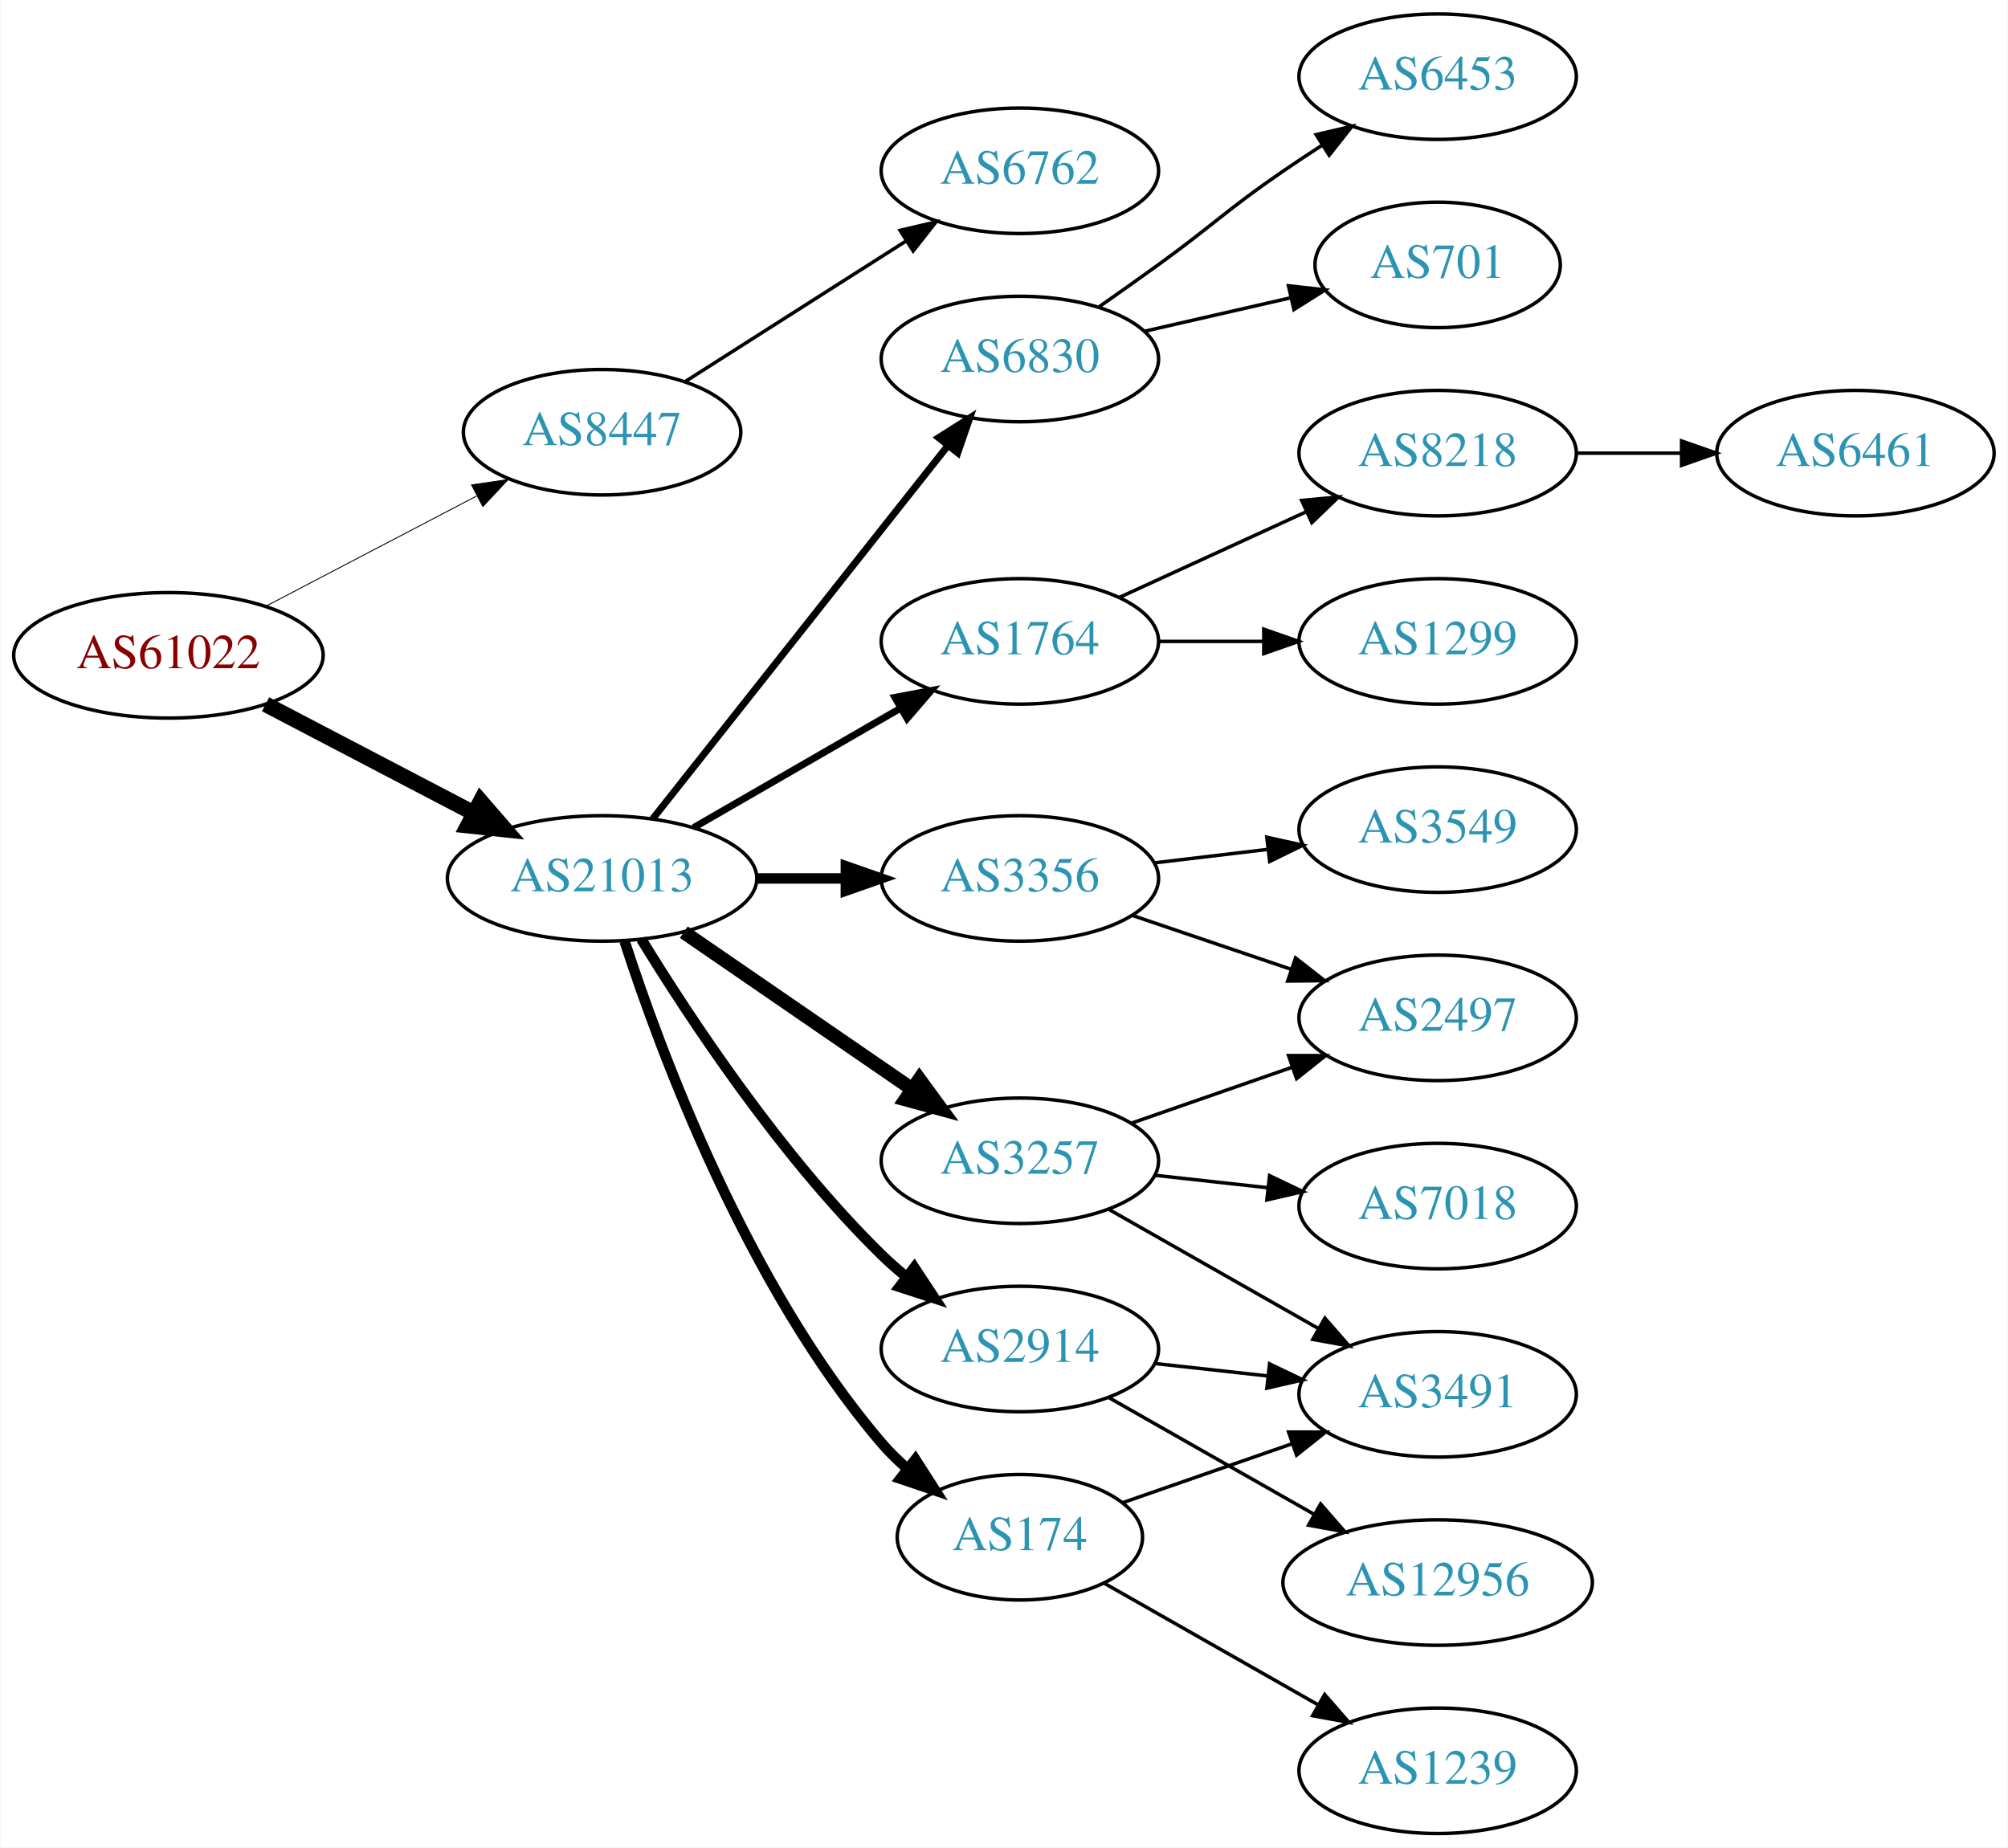
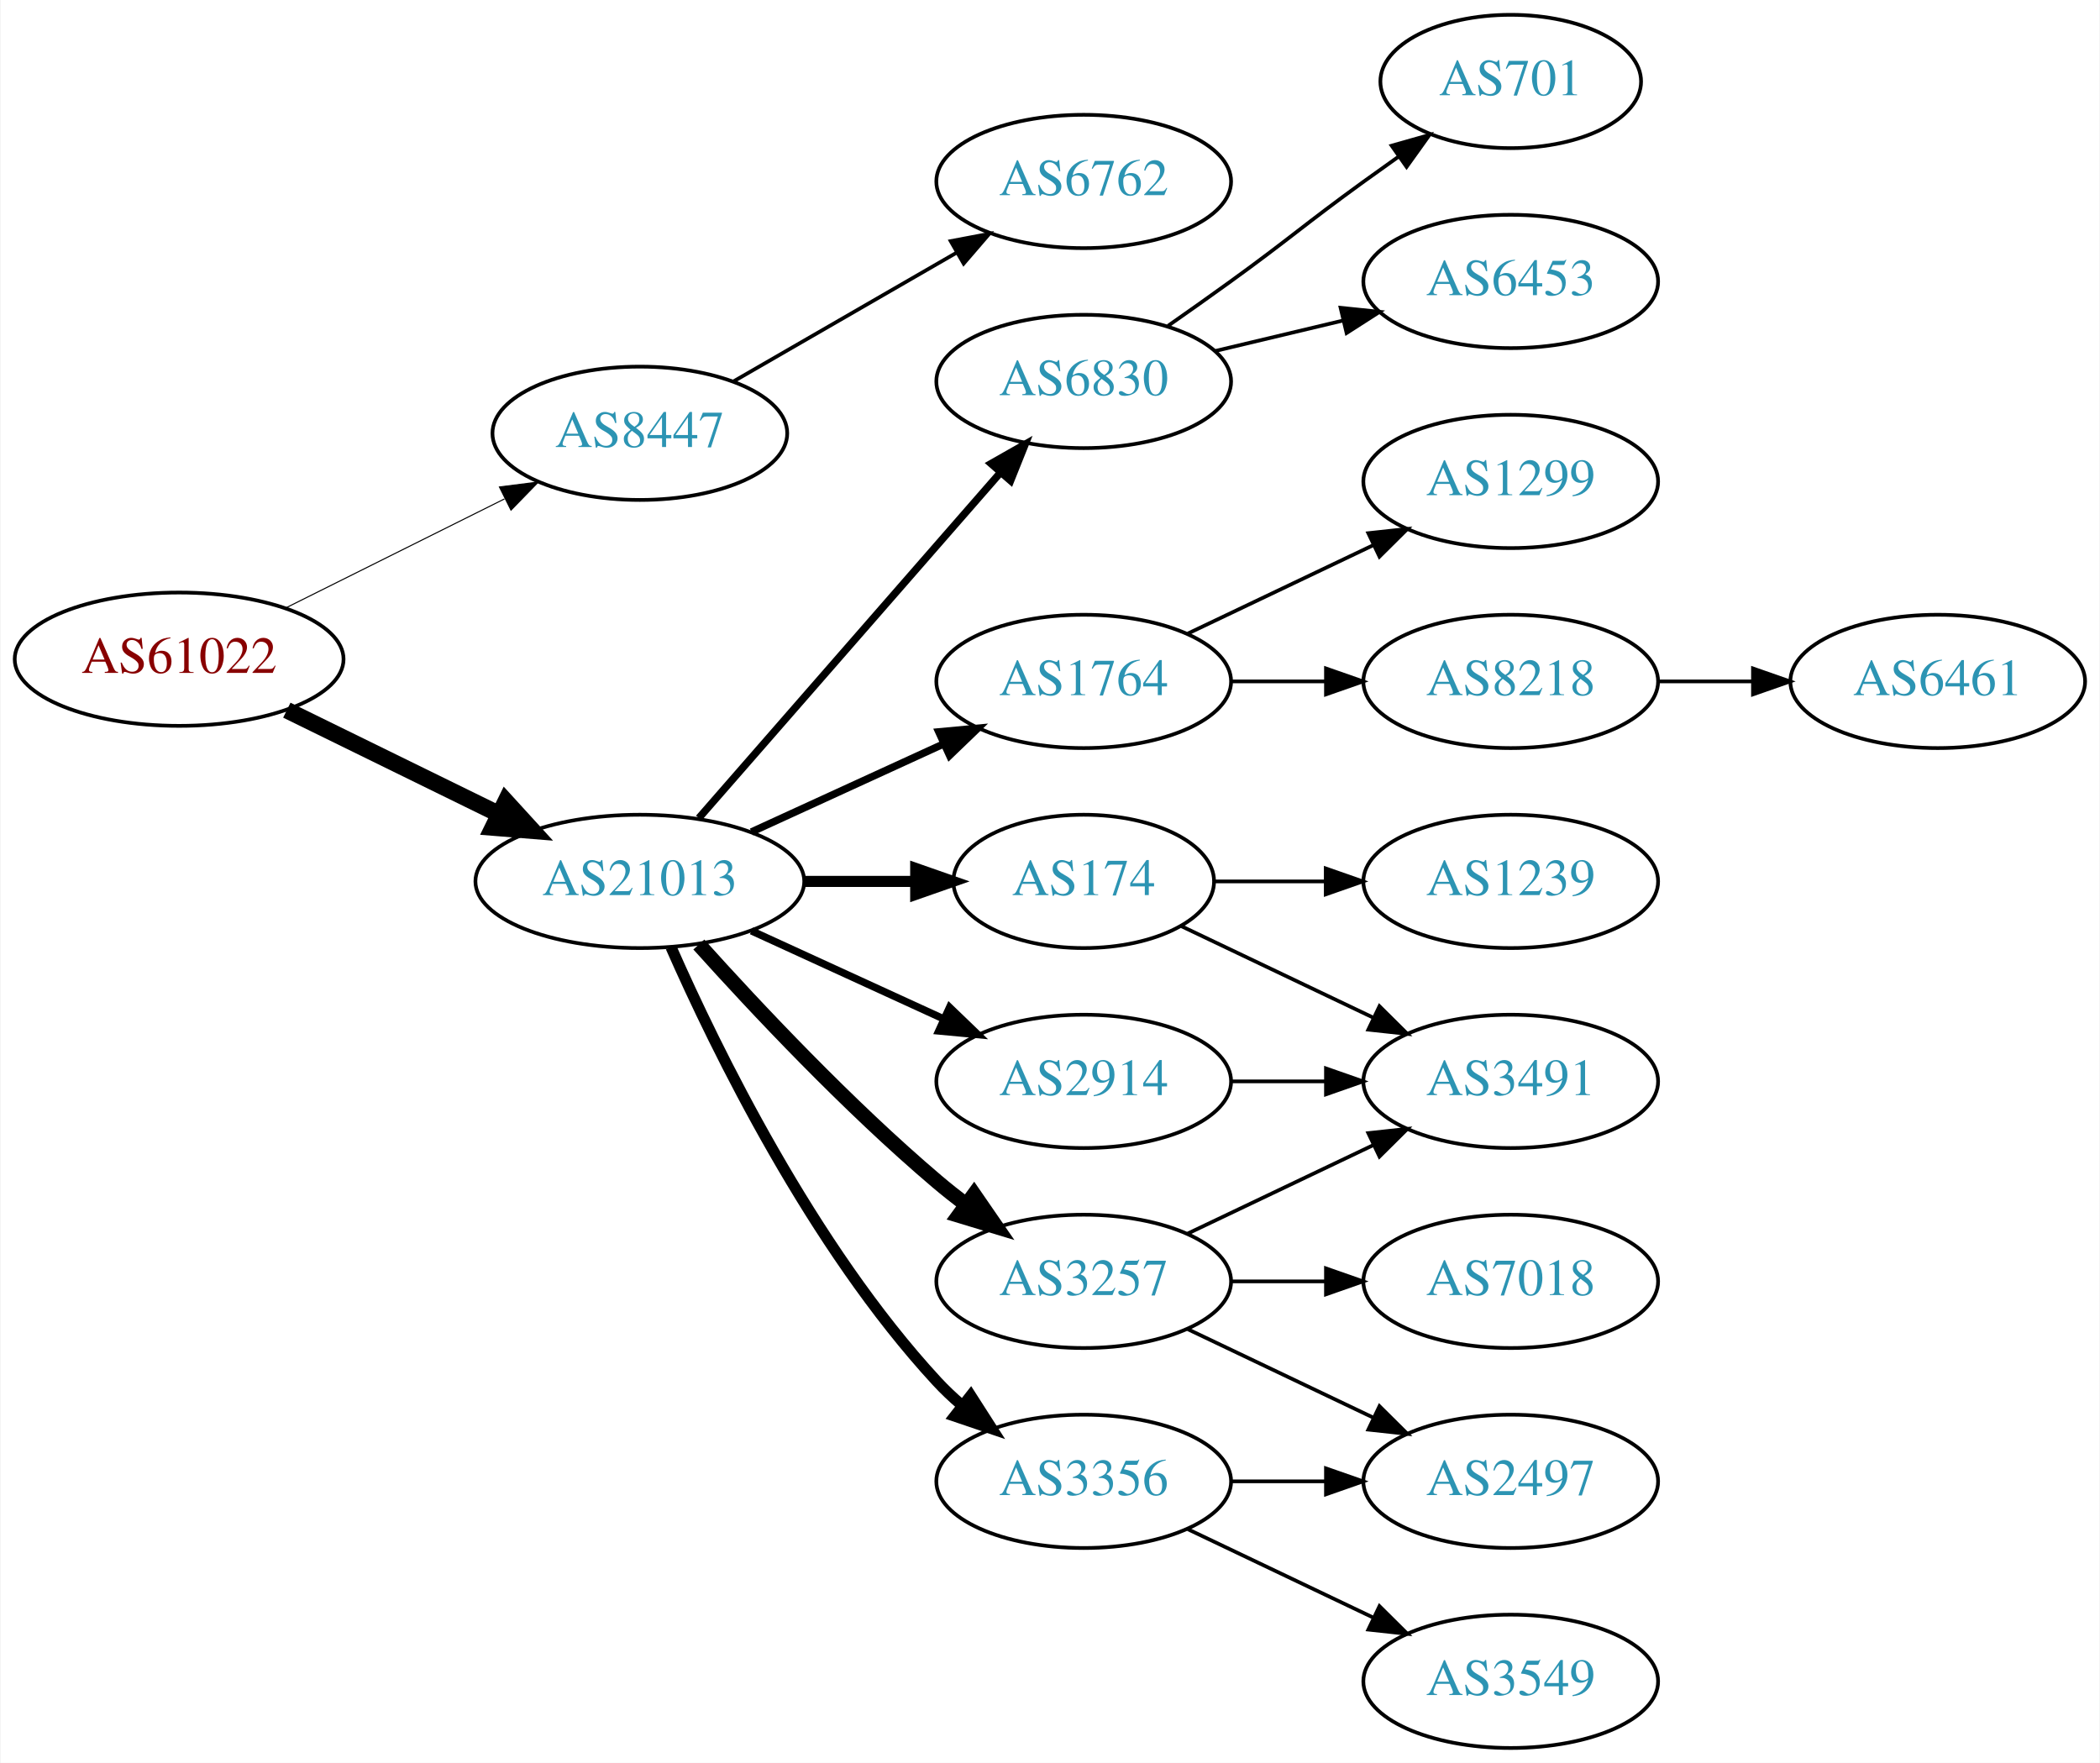
- <svg xmlns="http://www.w3.org/2000/svg" xmlns:xlink="http://www.w3.org/1999/xlink" width="576pt" height="530pt" viewBox="0.00 0.00 575.76 530.00">
-   <g id="graph0" class="graph" transform="scale(1 1) rotate(0) translate(4 526)">
-     <polygon fill="white" stroke="none" points="-4,4 -4,-526 571.762,-526 571.762,4 -4,4" />
+ <svg xmlns="http://www.w3.org/2000/svg" xmlns:xlink="http://www.w3.org/1999/xlink" width="567pt" height="476pt" viewBox="0.00 0.00 566.66 476.00">
+   <g id="graph0" class="graph" transform="scale(1 1) rotate(0) translate(4 472)">
+     <polygon fill="white" stroke="none" points="-4,4 -4,-472 562.663,-472 562.663,4 -4,4" />
    <g id="node1" class="node">
      <g id="a_node1">
        <a xlink:href="/asn/61022" xlink:title="AS61022 ~ FWI Information Technology GmbH [AT]">
-           <ellipse fill="#ffffff" stroke="black" cx="44.196" cy="-338" rx="44.393" ry="18" />
-           <text text-anchor="middle" x="44.196" y="-334.3" font-family="Times,serif" font-size="14.00" fill="#880000">AS61022</text>
+           <ellipse fill="#ffffff" stroke="black" cx="44.196" cy="-294" rx="44.393" ry="18" />
+           <text text-anchor="middle" x="44.196" y="-290.3" font-family="Times,serif" font-size="14.00" fill="#880000">AS61022</text>
        </a>
      </g>
    </g>
    <g id="node2" class="node">
      <g id="a_node2">
        <a xlink:href="/asn/8447" xlink:title="AS8447 ~ A1 Telekom Austria AG [AT]">
-           <ellipse fill="#ffffff" stroke="black" cx="168.588" cy="-402" rx="39.794" ry="18" />
-           <text text-anchor="middle" x="168.588" y="-398.3" font-family="Times,serif" font-size="14.00" fill="#2c94b3">AS8447</text>
+           <ellipse fill="#ffffff" stroke="black" cx="168.588" cy="-355" rx="39.794" ry="18" />
+           <text text-anchor="middle" x="168.588" y="-351.3" font-family="Times,serif" font-size="14.00" fill="#2c94b3">AS8447</text>
        </a>
      </g>
    </g>
    <g id="edge1" class="edge">
-       <path fill="none" stroke="black" stroke-width="0.265" d="M72.056,-352.045C89.834,-361.342 113.33,-373.628 132.571,-383.689" />
-       <polygon fill="black" stroke="black" stroke-width="0.265" points="131.147,-386.894 141.631,-388.427 134.391,-380.691 131.147,-386.894" />
+       <path fill="none" stroke="black" stroke-width="0.281" d="M72.969,-307.842C90.466,-316.562 113.222,-327.904 132.032,-337.279" />
+       <polygon fill="black" stroke="black" stroke-width="0.281" points="130.673,-340.512 141.184,-341.84 133.795,-334.247 130.673,-340.512" />
    </g>
    <g id="node3" class="node">
      <g id="a_node3">
        <a xlink:href="/asn/21013" xlink:title="AS21013 ~ Wels, AT [AT]">
-           <ellipse fill="#ffffff" stroke="black" cx="168.588" cy="-274" rx="44.393" ry="18" />
-           <text text-anchor="middle" x="168.588" y="-270.3" font-family="Times,serif" font-size="14.00" fill="#2c94b3">AS21013</text>
+           <ellipse fill="#ffffff" stroke="black" cx="168.588" cy="-234" rx="44.393" ry="18" />
+           <text text-anchor="middle" x="168.588" y="-230.3" font-family="Times,serif" font-size="14.00" fill="#2c94b3">AS21013</text>
        </a>
      </g>
    </g>
    <g id="edge2" class="edge">
-       <path fill="none" stroke="black" stroke-width="4.5" d="M72.056,-323.955C89.592,-314.785 112.692,-302.706 131.783,-292.723" />
-       <polygon fill="black" stroke="black" stroke-width="4.5" points="133.754,-296.135 140.791,-288.012 130.105,-289.157 133.754,-296.135" />
+       <path fill="none" stroke="black" stroke-width="4.5" d="M73.275,-280.235C90.301,-271.888 112.221,-261.143 130.642,-252.112" />
+       <polygon fill="black" stroke="black" stroke-width="4.5" points="132.394,-255.639 139.64,-247.701 128.927,-248.567 132.394,-255.639" />
    </g>
    <g id="node4" class="node">
      <g id="a_node4">
        <a xlink:href="/asn/6762" xlink:title="AS6762 ~ TELECOM ITALIA SPARKLE S.p.A. [IT]">
-           <ellipse fill="#ffffff" stroke="black" cx="288.431" cy="-477" rx="39.794" ry="18" />
-           <text text-anchor="middle" x="288.431" y="-473.3" font-family="Times,serif" font-size="14.00" fill="#2c94b3">AS6762</text>
+           <ellipse fill="#ffffff" stroke="black" cx="288.431" cy="-423" rx="39.794" ry="18" />
+           <text text-anchor="middle" x="288.431" y="-419.3" font-family="Times,serif" font-size="14.00" fill="#2c94b3">AS6762</text>
        </a>
      </g>
    </g>
    <g id="edge3" class="edge">
-       <path fill="none" stroke="black" d="M192.309,-416.461C210.37,-427.955 235.84,-444.165 255.879,-456.919" />
-       <polygon fill="black" stroke="black" points="254.062,-459.911 264.377,-462.328 257.82,-454.006 254.062,-459.911" />
+       <path fill="none" stroke="black" d="M193.72,-368.925C211.159,-378.988 234.933,-392.707 254.171,-403.808" />
+       <polygon fill="black" stroke="black" points="252.516,-406.893 262.927,-408.86 256.014,-400.83 252.516,-406.893" />
    </g>
    <g id="node5" class="node">
      <g id="a_node5">
-         <a xlink:href="/asn/2914" xlink:title="AS2914 ~ NTT America, Inc. [US]">
-           <ellipse fill="#ffffff" stroke="black" cx="288.431" cy="-139" rx="39.794" ry="18" />
-           <text text-anchor="middle" x="288.431" y="-135.3" font-family="Times,serif" font-size="14.00" fill="#2c94b3">AS2914</text>
+         <a xlink:href="/asn/1764" xlink:title="AS1764 ~ NEXTLAYER-AS [AT]">
+           <ellipse fill="#ffffff" stroke="black" cx="288.431" cy="-288" rx="39.794" ry="18" />
+           <text text-anchor="middle" x="288.431" y="-284.3" font-family="Times,serif" font-size="14.00" fill="#2c94b3">AS1764</text>
        </a>
      </g>
    </g>
    <g id="edge4" class="edge">
-       <path fill="none" stroke="black" stroke-width="3" d="M179.854,-256.56C193.662,-234.009 219.851,-194.278 248.784,-166 250.924,-163.908 253.242,-161.863 255.642,-159.894" />
-       <polygon fill="black" stroke="black" stroke-width="3" points="258.152,-162.382 263.983,-153.536 253.908,-156.815 258.152,-162.382" />
+       <path fill="none" stroke="black" stroke-width="2" d="M198.718,-247.348C214.329,-254.502 233.727,-263.391 250.399,-271.03" />
+       <polygon fill="black" stroke="black" stroke-width="2" points="249.302,-274.378 259.851,-275.362 252.218,-268.014 249.302,-274.378" />
    </g>
    <g id="node6" class="node">
      <g id="a_node6">
-         <a xlink:href="/asn/3356" xlink:title="AS3356 ~ Level 3 Parent, LLC [US]">
-           <ellipse fill="#ffffff" stroke="black" cx="288.431" cy="-274" rx="39.794" ry="18" />
-           <text text-anchor="middle" x="288.431" y="-270.3" font-family="Times,serif" font-size="14.00" fill="#2c94b3">AS3356</text>
+         <a xlink:href="/asn/174" xlink:title="AS174 ~ Cogent Communications [US]">
+           <ellipse fill="#ffffff" stroke="black" cx="288.431" cy="-234" rx="35.194" ry="18" />
+           <text text-anchor="middle" x="288.431" y="-230.3" font-family="Times,serif" font-size="14.00" fill="#2c94b3">AS174</text>
        </a>
      </g>
    </g>
    <g id="edge5" class="edge">
-       <path fill="none" stroke="black" stroke-width="3" d="M212.799,-274C221.112,-274 229.875,-274 238.357,-274" />
-       <polygon fill="black" stroke="black" stroke-width="3" points="238.516,-277.5 248.516,-274 238.516,-270.5 238.516,-277.5" />
+       <path fill="none" stroke="black" stroke-width="3" d="M212.799,-234C222.647,-234 233.127,-234 243.024,-234" />
+       <polygon fill="black" stroke="black" stroke-width="3" points="243.076,-237.5 253.076,-234 243.076,-230.5 243.076,-237.5" />
    </g>
    <g id="node7" class="node">
      <g id="a_node7">
-         <a xlink:href="/asn/3257" xlink:title="AS3257 ~ GTT [DE]">
-           <ellipse fill="#ffffff" stroke="black" cx="288.431" cy="-193" rx="39.794" ry="18" />
-           <text text-anchor="middle" x="288.431" y="-189.3" font-family="Times,serif" font-size="14.00" fill="#2c94b3">AS3257</text>
+         <a xlink:href="/asn/3356" xlink:title="AS3356 ~ Level 3 Parent, LLC [US]">
+           <ellipse fill="#ffffff" stroke="black" cx="288.431" cy="-72" rx="39.794" ry="18" />
+           <text text-anchor="middle" x="288.431" y="-68.3" font-family="Times,serif" font-size="14.00" fill="#2c94b3">AS3356</text>
        </a>
      </g>
    </g>
    <g id="edge6" class="edge">
-       <path fill="none" stroke="black" stroke-width="4" d="M192.031,-258.574C210.612,-245.802 237.173,-227.545 257.553,-213.537" />
-       <polygon fill="black" stroke="black" stroke-width="4" points="259.609,-216.371 265.867,-207.822 255.643,-210.602 259.609,-216.371" />
+       <path fill="none" stroke="black" stroke-width="3" d="M177.004,-216.239C189.072,-188.817 215.044,-135.527 248.784,-99 250.815,-96.802 253.054,-94.681 255.4,-92.66" />
+       <polygon fill="black" stroke="black" stroke-width="3" points="257.927,-95.126 263.644,-86.206 253.612,-89.614 257.927,-95.126" />
    </g>
    <g id="node8" class="node">
      <g id="a_node8">
        <a xlink:href="/asn/6830" xlink:title="AS6830 ~ LGI-UPC [AT]">
-           <ellipse fill="#ffffff" stroke="black" cx="288.431" cy="-423" rx="39.794" ry="18" />
-           <text text-anchor="middle" x="288.431" y="-419.3" font-family="Times,serif" font-size="14.00" fill="#2c94b3">AS6830</text>
+           <ellipse fill="#ffffff" stroke="black" cx="288.431" cy="-369" rx="39.794" ry="18" />
+           <text text-anchor="middle" x="288.431" y="-365.3" font-family="Times,serif" font-size="14.00" fill="#2c94b3">AS6830</text>
        </a>
      </g>
    </g>
    <g id="edge7" class="edge">
-       <path fill="none" stroke="black" stroke-width="2" d="M183.106,-291.092C203.884,-317.364 243.775,-367.802 267.757,-398.125" />
-       <polygon fill="black" stroke="black" stroke-width="2" points="265.122,-400.435 274.07,-406.107 270.612,-396.093 265.122,-400.435" />
+       <path fill="none" stroke="black" stroke-width="2" d="M184.513,-251.098C205.056,-274.631 242.175,-317.155 265.771,-344.187" />
+       <polygon fill="black" stroke="black" stroke-width="2" points="263.414,-346.809 272.627,-352.041 268.688,-342.206 263.414,-346.809" />
    </g>
    <g id="node9" class="node">
      <g id="a_node9">
-         <a xlink:href="/asn/174" xlink:title="AS174 ~ Cogent Communications [US]">
-           <ellipse fill="#ffffff" stroke="black" cx="288.431" cy="-85" rx="35.194" ry="18" />
-           <text text-anchor="middle" x="288.431" y="-81.3" font-family="Times,serif" font-size="14.00" fill="#2c94b3">AS174</text>
+         <a xlink:href="/asn/2914" xlink:title="AS2914 ~ NTT America, Inc. [US]">
+           <ellipse fill="#ffffff" stroke="black" cx="288.431" cy="-180" rx="39.794" ry="18" />
+           <text text-anchor="middle" x="288.431" y="-176.3" font-family="Times,serif" font-size="14.00" fill="#2c94b3">AS2914</text>
        </a>
      </g>
    </g>
    <g id="edge8" class="edge">
-       <path fill="none" stroke="black" stroke-width="3" d="M175.035,-256.009C185.349,-224.184 210.212,-157.073 248.784,-112 250.966,-109.45 253.44,-107.025 256.058,-104.749" />
-       <polygon fill="black" stroke="black" stroke-width="3" points="258.462,-107.312 264.187,-98.397 254.153,-101.796 258.462,-107.312" />
+       <path fill="none" stroke="black" stroke-width="2" d="M198.718,-220.652C214.329,-213.498 233.727,-204.609 250.399,-196.97" />
+       <polygon fill="black" stroke="black" stroke-width="2" points="252.218,-199.986 259.851,-192.638 249.302,-193.622 252.218,-199.986" />
    </g>
    <g id="node10" class="node">
      <g id="a_node10">
-         <a xlink:href="/asn/1764" xlink:title="AS1764 ~ NEXTLAYER-AS [AT]">
-           <ellipse fill="#ffffff" stroke="black" cx="288.431" cy="-342" rx="39.794" ry="18" />
-           <text text-anchor="middle" x="288.431" y="-338.3" font-family="Times,serif" font-size="14.00" fill="#2c94b3">AS1764</text>
+         <a xlink:href="/asn/3257" xlink:title="AS3257 ~ GTT [DE]">
+           <ellipse fill="#ffffff" stroke="black" cx="288.431" cy="-126" rx="39.794" ry="18" />
+           <text text-anchor="middle" x="288.431" y="-122.3" font-family="Times,serif" font-size="14.00" fill="#2c94b3">AS3257</text>
        </a>
      </g>
    </g>
    <g id="edge9" class="edge">
-       <path fill="none" stroke="black" stroke-width="2" d="M194.868,-288.588C212.188,-298.582 235.339,-311.941 254.155,-322.799" />
-       <polygon fill="black" stroke="black" stroke-width="2" points="252.588,-325.935 262.999,-327.902 256.087,-319.872 252.588,-325.935" />
+       <path fill="none" stroke="black" stroke-width="4" d="M184.521,-216.956C199.847,-199.903 224.782,-173.35 248.784,-153 251.281,-150.883 253.942,-148.768 256.653,-146.707" />
+       <polygon fill="black" stroke="black" stroke-width="4" points="258.819,-149.459 264.83,-140.734 254.69,-143.806 258.819,-149.459" />
    </g>
    <g id="node11" class="node">
      <g id="a_node11">
-         <a xlink:href="/asn/3491" xlink:title="AS3491 ~ PCCW Global, Inc. [US]">
-           <ellipse fill="#ffffff" stroke="black" cx="408.273" cy="-126" rx="39.794" ry="18" />
-           <text text-anchor="middle" x="408.273" y="-122.3" font-family="Times,serif" font-size="14.00" fill="#2c94b3">AS3491</text>
+         <a xlink:href="/asn/8218" xlink:title="AS8218 ~ legacy Neotelecoms [FR]">
+           <ellipse fill="#ffffff" stroke="black" cx="403.724" cy="-288" rx="39.794" ry="18" />
+           <text text-anchor="middle" x="403.724" y="-284.3" font-family="Times,serif" font-size="14.00" fill="#2c94b3">AS8218</text>
        </a>
      </g>
    </g>
    <g id="edge10" class="edge">
-       <path fill="none" stroke="black" d="M327.041,-134.851C337.352,-133.713 348.669,-132.465 359.47,-131.274" />
-       <polygon fill="black" stroke="black" points="360.06,-134.73 369.616,-130.154 359.293,-127.772 360.06,-134.73" />
+       <path fill="none" stroke="black" d="M328.103,-288C336.306,-288 345.07,-288 353.602,-288" />
+       <polygon fill="black" stroke="black" points="353.841,-291.5 363.841,-288 353.841,-284.5 353.841,-291.5" />
    </g>
    <g id="node12" class="node">
      <g id="a_node12">
-         <a xlink:href="/asn/12956" xlink:title="AS12956 ~ TELXIUS [ES]">
-           <ellipse fill="#ffffff" stroke="black" cx="408.273" cy="-72" rx="44.393" ry="18" />
-           <text text-anchor="middle" x="408.273" y="-68.3" font-family="Times,serif" font-size="14.00" fill="#2c94b3">AS12956</text>
+         <a xlink:href="/asn/1299" xlink:title="AS1299 ~ Telia Carrier [EU]">
+           <ellipse fill="#ffffff" stroke="black" cx="403.724" cy="-342" rx="39.794" ry="18" />
+           <text text-anchor="middle" x="403.724" y="-338.3" font-family="Times,serif" font-size="14.00" fill="#2c94b3">AS1299</text>
        </a>
      </g>
    </g>
    <g id="edge11" class="edge">
-       <path fill="none" stroke="black" d="M313.848,-125.118C330.881,-115.433 353.854,-102.372 372.756,-91.625" />
-       <polygon fill="black" stroke="black" points="374.701,-94.545 381.665,-86.56 371.242,-88.46 374.701,-94.545" />
+       <path fill="none" stroke="black" d="M316.567,-300.934C331.561,-308.081 350.382,-317.052 366.605,-324.785" />
+       <polygon fill="black" stroke="black" points="365.276,-328.028 375.809,-329.171 368.288,-321.709 365.276,-328.028" />
+     </g>
+     <g id="node16" class="node">
+       <g id="a_node16">
+         <a xlink:href="/asn/3491" xlink:title="AS3491 ~ PCCW Global, Inc. [US]">
+           <ellipse fill="#ffffff" stroke="black" cx="403.724" cy="-180" rx="39.794" ry="18" />
+           <text text-anchor="middle" x="403.724" y="-176.3" font-family="Times,serif" font-size="14.00" fill="#2c94b3">AS3491</text>
+         </a>
+       </g>
+     </g>
+     <g id="edge17" class="edge">
+       <path fill="none" stroke="black" d="M314.856,-221.881C330.159,-214.587 349.882,-205.186 366.764,-197.14" />
+       <polygon fill="black" stroke="black" points="368.283,-200.293 375.804,-192.831 365.271,-193.974 368.283,-200.293" />
+     </g>
+     <g id="node17" class="node">
+       <g id="a_node17">
+         <a xlink:href="/asn/1239" xlink:title="AS1239 ~ Sprint [US]">
+           <ellipse fill="#ffffff" stroke="black" cx="403.724" cy="-234" rx="39.794" ry="18" />
+           <text text-anchor="middle" x="403.724" y="-230.3" font-family="Times,serif" font-size="14.00" fill="#2c94b3">AS1239</text>
+         </a>
+       </g>
+     </g>
+     <g id="edge16" class="edge">
+       <path fill="none" stroke="black" d="M323.73,-234C333.107,-234 343.457,-234 353.492,-234" />
+       <polygon fill="black" stroke="black" points="353.781,-237.5 363.781,-234 353.781,-230.5 353.781,-237.5" />
+     </g>
+     <g id="node19" class="node">
+       <g id="a_node19">
+         <a xlink:href="/asn/2497" xlink:title="AS2497 ~ Internet Initiative Japan Inc. [JP]">
+           <ellipse fill="#ffffff" stroke="black" cx="403.724" cy="-72" rx="39.794" ry="18" />
+           <text text-anchor="middle" x="403.724" y="-68.3" font-family="Times,serif" font-size="14.00" fill="#2c94b3">AS2497</text>
+         </a>
+       </g>
+     </g>
+     <g id="edge22" class="edge">
+       <path fill="none" stroke="black" d="M328.103,-72C336.306,-72 345.07,-72 353.602,-72" />
+       <polygon fill="black" stroke="black" points="353.841,-75.5 363.841,-72 353.841,-68.5 353.841,-75.5" />
+     </g>
+     <g id="node20" class="node">
+       <g id="a_node20">
+         <a xlink:href="/asn/3549" xlink:title="AS3549 ~ Level 3 Parent, LLC [US]">
+           <ellipse fill="#ffffff" stroke="black" cx="403.724" cy="-18" rx="39.794" ry="18" />
+           <text text-anchor="middle" x="403.724" y="-14.3" font-family="Times,serif" font-size="14.00" fill="#2c94b3">AS3549</text>
+         </a>
+       </g>
+     </g>
+     <g id="edge21" class="edge">
+       <path fill="none" stroke="black" d="M316.567,-59.066C331.561,-51.919 350.382,-42.948 366.605,-35.215" />
+       <polygon fill="black" stroke="black" points="368.288,-38.291 375.809,-30.829 365.276,-31.972 368.288,-38.291" />
+     </g>
+     <g id="node14" class="node">
+       <g id="a_node14">
+         <a xlink:href="/asn/6453" xlink:title="AS6453 ~ TATA COMMUNICATIONS (AMERICA) INC [US]">
+           <ellipse fill="#ffffff" stroke="black" cx="403.724" cy="-396" rx="39.794" ry="18" />
+           <text text-anchor="middle" x="403.724" y="-392.3" font-family="Times,serif" font-size="14.00" fill="#2c94b3">AS6453</text>
+         </a>
+       </g>
+     </g>
+     <g id="edge13" class="edge">
+       <path fill="none" stroke="black" d="M324.038,-377.248C334.909,-379.838 347.064,-382.735 358.506,-385.462" />
+       <polygon fill="black" stroke="black" points="357.789,-388.889 368.328,-387.803 359.412,-382.08 357.789,-388.889" />
+     </g>
+     <g id="node15" class="node">
+       <g id="a_node15">
+         <a xlink:href="/asn/701" xlink:title="AS701 ~ UUNET [US]">
+           <ellipse fill="#ffffff" stroke="black" cx="403.724" cy="-450" rx="35.194" ry="18" />
+           <text text-anchor="middle" x="403.724" y="-446.3" font-family="Times,serif" font-size="14.00" fill="#2c94b3">AS701</text>
+         </a>
+       </g>
+     </g>
+     <g id="edge14" class="edge">
+       <path fill="none" stroke="black" d="M311.188,-384.009C316.722,-387.879 322.641,-392.064 328.077,-396 344.277,-407.729 347.877,-411.271 364.077,-423 367.106,-425.193 370.285,-427.463 373.463,-429.713" />
+       <polygon fill="black" stroke="black" points="371.58,-432.667 381.774,-435.555 375.606,-426.941 371.58,-432.667" />
+     </g>
+     <g id="edge15" class="edge">
+       <path fill="none" stroke="black" d="M328.103,-180C336.306,-180 345.07,-180 353.602,-180" />
+       <polygon fill="black" stroke="black" points="353.841,-183.5 363.841,-180 353.841,-176.5 353.841,-183.5" />
+     </g>
+     <g id="edge19" class="edge">
+       <path fill="none" stroke="black" d="M316.567,-138.934C331.561,-146.081 350.382,-155.052 366.605,-162.785" />
+       <polygon fill="black" stroke="black" points="365.276,-166.028 375.809,-167.171 368.288,-159.709 365.276,-166.028" />
+     </g>
+     <g id="node18" class="node">
+       <g id="a_node18">
+         <a xlink:href="/asn/7018" xlink:title="AS7018 ~ AT&amp;T Services, Inc. [US]">
+           <ellipse fill="#ffffff" stroke="black" cx="403.724" cy="-126" rx="39.794" ry="18" />
+           <text text-anchor="middle" x="403.724" y="-122.3" font-family="Times,serif" font-size="14.00" fill="#2c94b3">AS7018</text>
+         </a>
+       </g>
+     </g>
+     <g id="edge18" class="edge">
+       <path fill="none" stroke="black" d="M328.103,-126C336.306,-126 345.07,-126 353.602,-126" />
+       <polygon fill="black" stroke="black" points="353.841,-129.5 363.841,-126 353.841,-122.5 353.841,-129.5" />
+     </g>
+     <g id="edge20" class="edge">
+       <path fill="none" stroke="black" d="M316.567,-113.066C331.561,-105.919 350.382,-96.948 366.605,-89.215" />
+       <polygon fill="black" stroke="black" points="368.288,-92.291 375.809,-84.829 365.276,-85.972 368.288,-92.291" />
    </g>
    <g id="node13" class="node">
      <g id="a_node13">
-         <a xlink:href="/asn/3549" xlink:title="AS3549 ~ Level 3 Parent, LLC [US]">
-           <ellipse fill="#ffffff" stroke="black" cx="408.273" cy="-288" rx="39.794" ry="18" />
-           <text text-anchor="middle" x="408.273" y="-284.3" font-family="Times,serif" font-size="14.00" fill="#2c94b3">AS3549</text>
+         <a xlink:href="/asn/6461" xlink:title="AS6461 ~ ZAYO-6461 [US]">
+           <ellipse fill="#ffffff" stroke="black" cx="519.017" cy="-288" rx="39.794" ry="18" />
+           <text text-anchor="middle" x="519.017" y="-284.3" font-family="Times,serif" font-size="14.00" fill="#2c94b3">AS6461</text>
        </a>
      </g>
    </g>
    <g id="edge12" class="edge">
-       <path fill="none" stroke="black" d="M327.041,-278.468C337.352,-279.693 348.669,-281.038 359.47,-282.321" />
-       <polygon fill="black" stroke="black" points="359.273,-285.822 369.616,-283.526 360.099,-278.871 359.273,-285.822" />
-     </g>
-     <g id="node14" class="node">
-       <g id="a_node14">
-         <a xlink:href="/asn/2497" xlink:title="AS2497 ~ Internet Initiative Japan Inc. [JP]">
-           <ellipse fill="#ffffff" stroke="black" cx="408.273" cy="-234" rx="39.794" ry="18" />
-           <text text-anchor="middle" x="408.273" y="-230.3" font-family="Times,serif" font-size="14.00" fill="#2c94b3">AS2497</text>
-         </a>
-       </g>
-     </g>
-     <g id="edge13" class="edge">
-       <path fill="none" stroke="black" d="M320.701,-263.386C334.685,-258.639 351.355,-252.981 366.317,-247.902" />
-       <polygon fill="black" stroke="black" points="367.513,-251.192 375.857,-244.664 365.263,-244.564 367.513,-251.192" />
-     </g>
-     <g id="edge15" class="edge">
-       <path fill="none" stroke="black" d="M313.848,-179.118C331.307,-169.191 355.008,-155.716 374.169,-144.822" />
-       <polygon fill="black" stroke="black" points="375.924,-147.85 382.888,-139.865 372.464,-141.765 375.924,-147.85" />
-     </g>
-     <g id="edge14" class="edge">
-       <path fill="none" stroke="black" d="M320.393,-203.772C334.489,-208.677 351.366,-214.548 366.479,-219.807" />
-       <polygon fill="black" stroke="black" points="365.514,-223.177 376.109,-223.157 367.815,-216.566 365.514,-223.177" />
-     </g>
-     <g id="node15" class="node">
-       <g id="a_node15">
-         <a xlink:href="/asn/7018" xlink:title="AS7018 ~ AT&amp;T Services, Inc. [US]">
-           <ellipse fill="#ffffff" stroke="black" cx="408.273" cy="-180" rx="39.794" ry="18" />
-           <text text-anchor="middle" x="408.273" y="-176.3" font-family="Times,serif" font-size="14.00" fill="#2c94b3">AS7018</text>
-         </a>
-       </g>
-     </g>
-     <g id="edge16" class="edge">
-       <path fill="none" stroke="black" d="M327.041,-188.851C337.352,-187.713 348.669,-186.465 359.47,-185.274" />
-       <polygon fill="black" stroke="black" points="360.06,-188.73 369.616,-184.154 359.293,-181.772 360.06,-188.73" />
-     </g>
-     <g id="node16" class="node">
-       <g id="a_node16">
-         <a xlink:href="/asn/6453" xlink:title="AS6453 ~ TATA COMMUNICATIONS (AMERICA) INC [US]">
-           <ellipse fill="#ffffff" stroke="black" cx="408.273" cy="-504" rx="39.794" ry="18" />
-           <text text-anchor="middle" x="408.273" y="-500.3" font-family="Times,serif" font-size="14.00" fill="#2c94b3">AS6453</text>
-         </a>
-       </g>
-     </g>
-     <g id="edge17" class="edge">
-       <path fill="none" stroke="black" d="M311.188,-438.009C316.722,-441.879 322.641,-446.064 328.077,-450 344.277,-461.729 347.583,-465.689 364.077,-477 367.606,-479.419 371.343,-481.889 375.084,-484.302" />
-       <polygon fill="black" stroke="black" points="373.406,-487.382 383.725,-489.784 377.156,-481.472 373.406,-487.382" />
-     </g>
-     <g id="node17" class="node">
-       <g id="a_node17">
-         <a xlink:href="/asn/701" xlink:title="AS701 ~ UUNET [US]">
-           <ellipse fill="#ffffff" stroke="black" cx="408.273" cy="-450" rx="35.194" ry="18" />
-           <text text-anchor="middle" x="408.273" y="-446.3" font-family="Times,serif" font-size="14.00" fill="#2c94b3">AS701</text>
-         </a>
-       </g>
-     </g>
-     <g id="edge18" class="edge">
-       <path fill="none" stroke="black" d="M324.15,-430.955C337.243,-433.955 352.265,-437.396 365.906,-440.522" />
-       <polygon fill="black" stroke="black" points="365.484,-444.016 376.013,-442.838 367.047,-437.193 365.484,-444.016" />
-     </g>
-     <g id="edge19" class="edge">
-       <path fill="none" stroke="black" d="M317.957,-94.925C332.511,-99.989 350.471,-106.237 366.461,-111.8" />
-       <polygon fill="black" stroke="black" points="365.519,-115.179 376.114,-115.159 367.82,-108.567 365.519,-115.179" />
-     </g>
-     <g id="node18" class="node">
-       <g id="a_node18">
-         <a xlink:href="/asn/1239" xlink:title="AS1239 ~ Sprint [US]">
-           <ellipse fill="#ffffff" stroke="black" cx="408.273" cy="-18" rx="39.794" ry="18" />
-           <text text-anchor="middle" x="408.273" y="-14.3" font-family="Times,serif" font-size="14.00" fill="#2c94b3">AS1239</text>
-         </a>
-       </g>
-     </g>
-     <g id="edge20" class="edge">
-       <path fill="none" stroke="black" d="M312.713,-71.763C330.2,-61.82 354.397,-48.063 373.935,-36.955" />
-       <polygon fill="black" stroke="black" points="375.859,-39.887 382.823,-31.901 372.4,-33.801 375.859,-39.887" />
-     </g>
-     <g id="node19" class="node">
-       <g id="a_node19">
-         <a xlink:href="/asn/8218" xlink:title="AS8218 ~ legacy Neotelecoms [FR]">
-           <ellipse fill="#ffffff" stroke="black" cx="408.273" cy="-396" rx="39.794" ry="18" />
-           <text text-anchor="middle" x="408.273" y="-392.3" font-family="Times,serif" font-size="14.00" fill="#2c94b3">AS8218</text>
-         </a>
-       </g>
-     </g>
-     <g id="edge21" class="edge">
-       <path fill="none" stroke="black" d="M317.06,-354.661C333.017,-361.973 353.287,-371.261 370.57,-379.181" />
-       <polygon fill="black" stroke="black" points="369.269,-382.435 379.818,-383.419 372.185,-376.071 369.269,-382.435" />
-     </g>
-     <g id="node20" class="node">
-       <g id="a_node20">
-         <a xlink:href="/asn/1299" xlink:title="AS1299 ~ Telia Carrier [EU]">
-           <ellipse fill="#ffffff" stroke="black" cx="408.273" cy="-342" rx="39.794" ry="18" />
-           <text text-anchor="middle" x="408.273" y="-338.3" font-family="Times,serif" font-size="14.00" fill="#2c94b3">AS1299</text>
-         </a>
-       </g>
-     </g>
-     <g id="edge22" class="edge">
-       <path fill="none" stroke="black" d="M328.343,-342C337.897,-342 348.246,-342 358.209,-342" />
-       <polygon fill="black" stroke="black" points="358.402,-345.5 368.402,-342 358.402,-338.5 358.402,-345.5" />
-     </g>
-     <g id="node21" class="node">
-       <g id="a_node21">
-         <a xlink:href="/asn/6461" xlink:title="AS6461 ~ ZAYO-6461 [US]">
-           <ellipse fill="#ffffff" stroke="black" cx="528.116" cy="-396" rx="39.794" ry="18" />
-           <text text-anchor="middle" x="528.116" y="-392.3" font-family="Times,serif" font-size="14.00" fill="#2c94b3">AS6461</text>
-         </a>
-       </g>
-     </g>
-     <g id="edge23" class="edge">
-       <path fill="none" stroke="black" d="M448.186,-396C457.739,-396 468.089,-396 478.052,-396" />
-       <polygon fill="black" stroke="black" points="478.244,-399.5 488.244,-396 478.244,-392.5 478.244,-399.5" />
+       <path fill="none" stroke="black" d="M443.396,-288C451.599,-288 460.363,-288 468.895,-288" />
+       <polygon fill="black" stroke="black" points="469.134,-291.5 479.134,-288 469.134,-284.5 469.134,-291.5" />
    </g>
  </g>
</svg>
